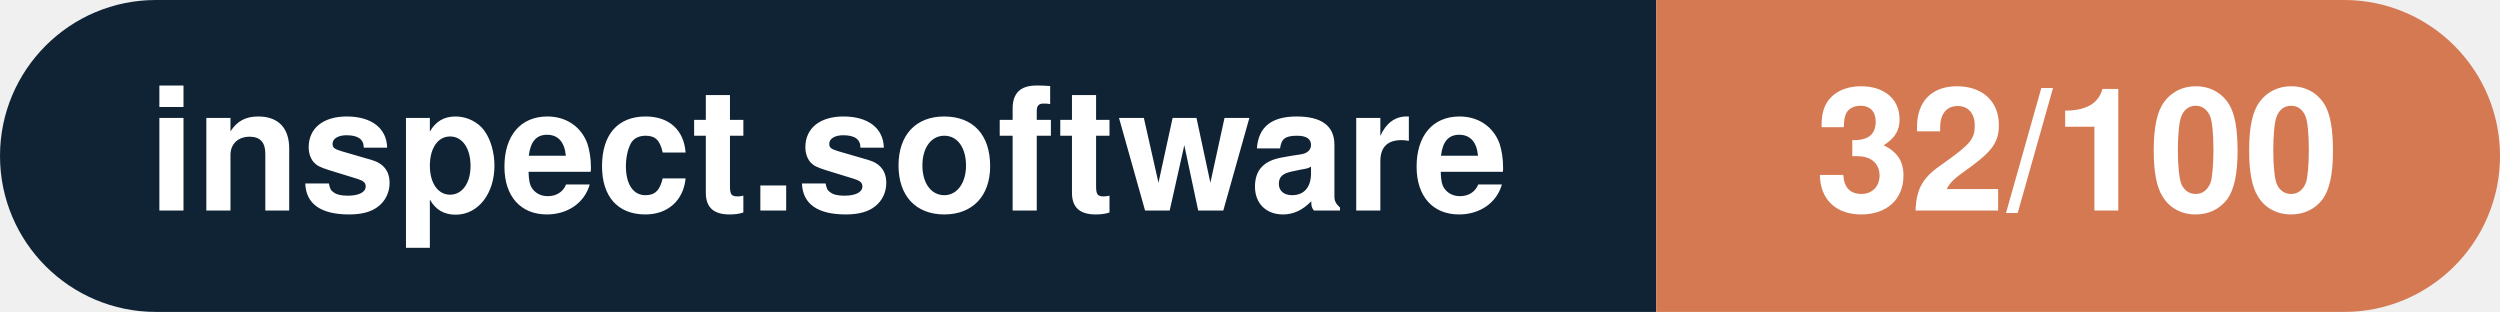
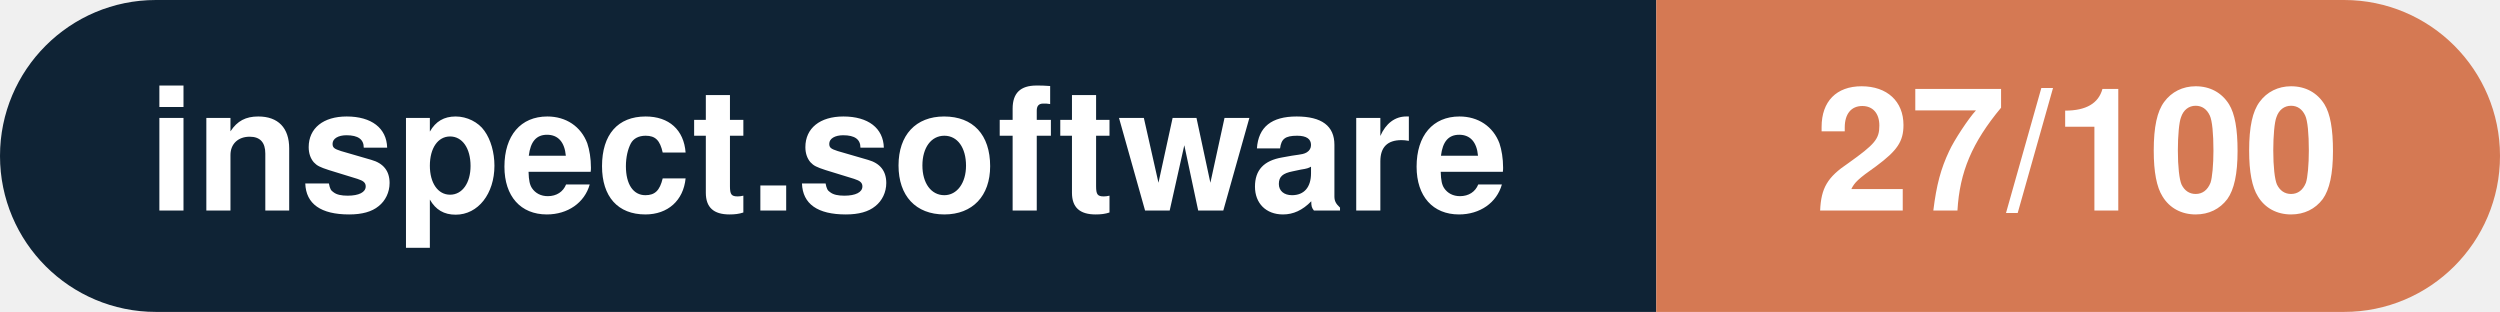
- <svg xmlns="http://www.w3.org/2000/svg" width="160.3" height="20" viewBox="0 0 160.3 20" role="img" aria-label="inspect.software: 32/100">
+ <svg xmlns="http://www.w3.org/2000/svg" width="160.3" height="20" viewBox="0 0 160.3 20" role="img" aria-label="inspect.software: 27/100">
  <clipPath id="rnd">
    <rect width="160.3" height="20" rx="10.0" fill="#fff" />
  </clipPath>
  <g clip-path="url(#rnd)">
    <rect width="106.2" height="20" fill="#0f2335" />
    <rect x="106.2" width="54.1" height="20" fill="#d57953" />
  </g>
  <g fill="#fff" text-anchor="middle" font-family="Helvetica Neue,Helvetica,Arial,sans-serif" font-size="11">
    <text x="53.1" y="13.5" font-weight="600">inspect.software</text>
-     <text x="133.2" y="13.5" font-weight="700">32/100</text>
+     <text x="133.2" y="13.5" font-weight="700">27/100</text>
  </g>
</svg>
